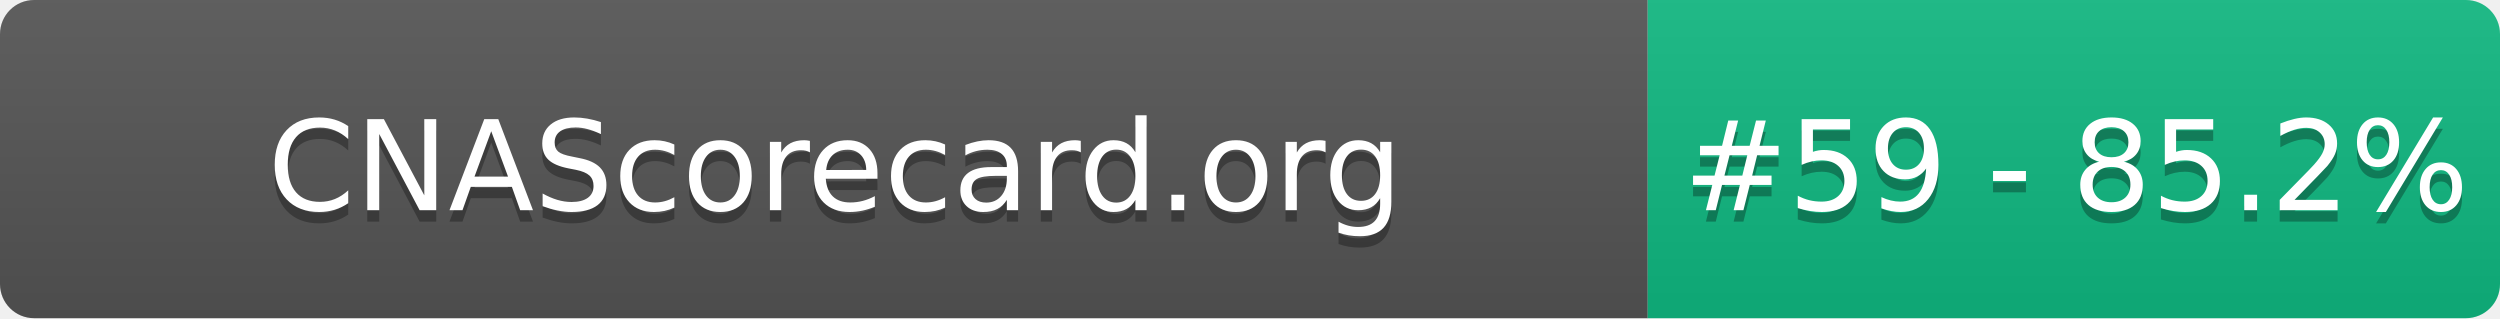
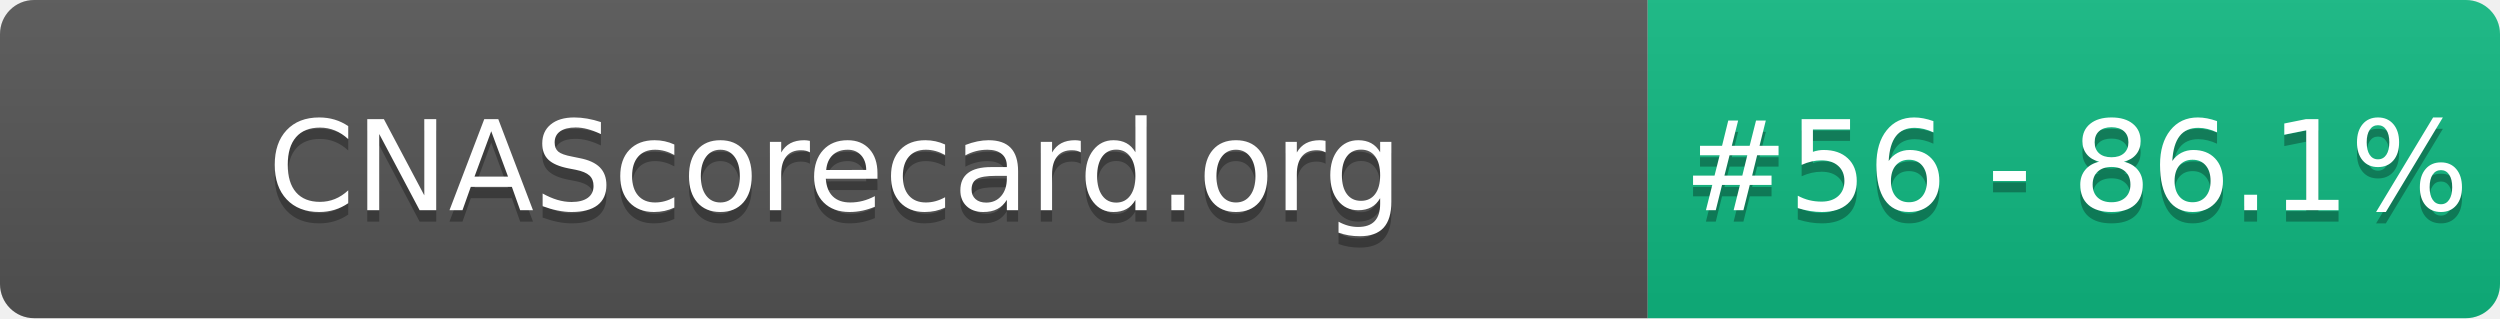
- <svg xmlns="http://www.w3.org/2000/svg" width="220" height="28" role="img" aria-label="CNAScorecard.org: #59 - 85.2%">
+ <svg xmlns="http://www.w3.org/2000/svg" width="220" height="28" role="img" aria-label="CNAScorecard.org: #56 - 86.1%">
  <linearGradient id="s" x2="0" y2="100%">
    <stop offset="0" stop-color="#bbb" stop-opacity=".1" />
    <stop offset="1" stop-opacity=".1" />
  </linearGradient>
  <clipPath id="r">
    <rect width="220" height="28" rx="3" fill="#fff" />
  </clipPath>
  <g clip-path="url(#r)">
    <rect width="145" height="28" fill="#555" />
    <rect x="145" width="75" height="28" fill="#10B981" />
    <rect width="220" height="28" fill="url(#s)" />
  </g>
  <g fill="#fff" text-anchor="middle" font-family="Verdana,Geneva,DejaVu Sans,sans-serif" text-rendering="geometricPrecision" font-size="110">
    <text aria-hidden="true" x="735" y="195" fill="#010101" fill-opacity=".3" transform="scale(.1)" textLength="1350">CNAScorecard.org</text>
    <text x="735" y="185" transform="scale(.1)" fill="#fff" textLength="1350">CNAScorecard.org</text>
-     <text aria-hidden="true" x="1827" y="195" fill="#010101" fill-opacity=".3" transform="scale(.1)" textLength="605">#59 - 85.2%</text>
-     <text x="1827" y="185" transform="scale(.1)" fill="#fff" textLength="605">#59 - 85.2%</text>
+     <text aria-hidden="true" x="1827" y="195" fill="#010101" fill-opacity=".3" transform="scale(.1)" textLength="605">#56 - 86.1%</text>
+     <text x="1827" y="185" transform="scale(.1)" fill="#fff" textLength="605">#56 - 86.1%</text>
  </g>
</svg>
